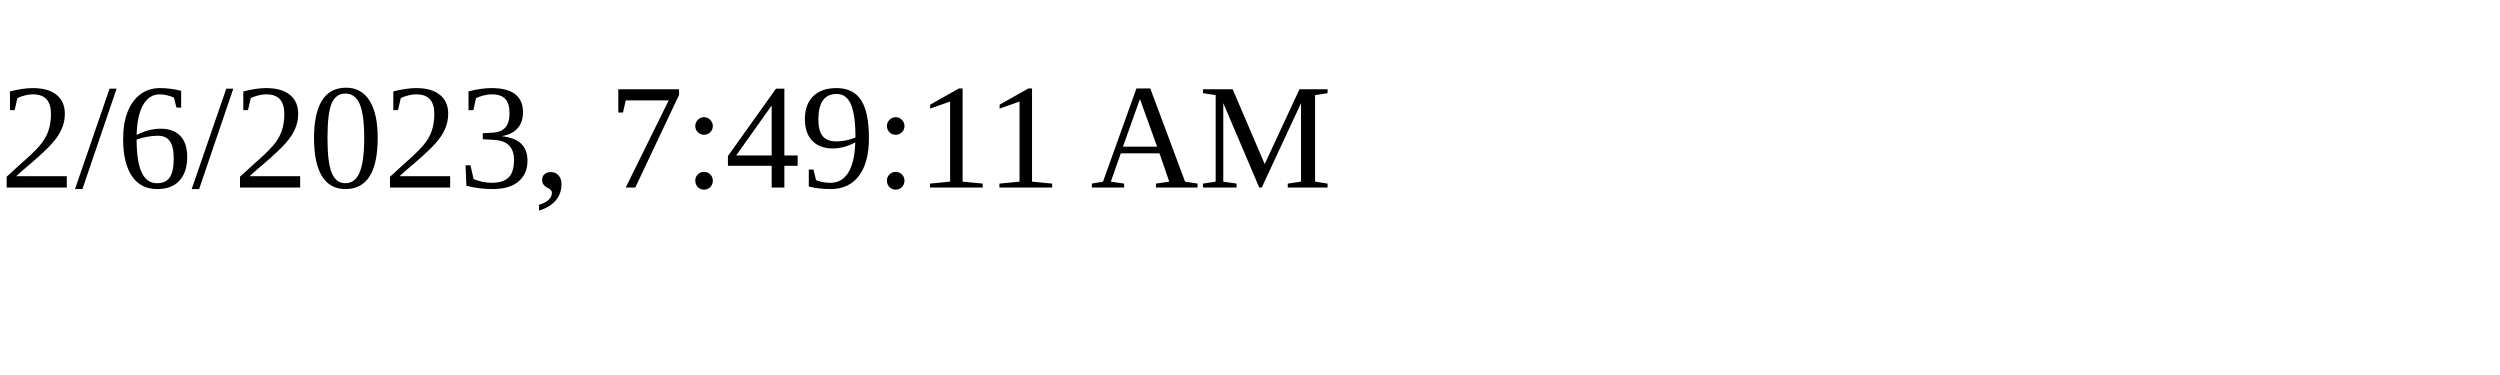
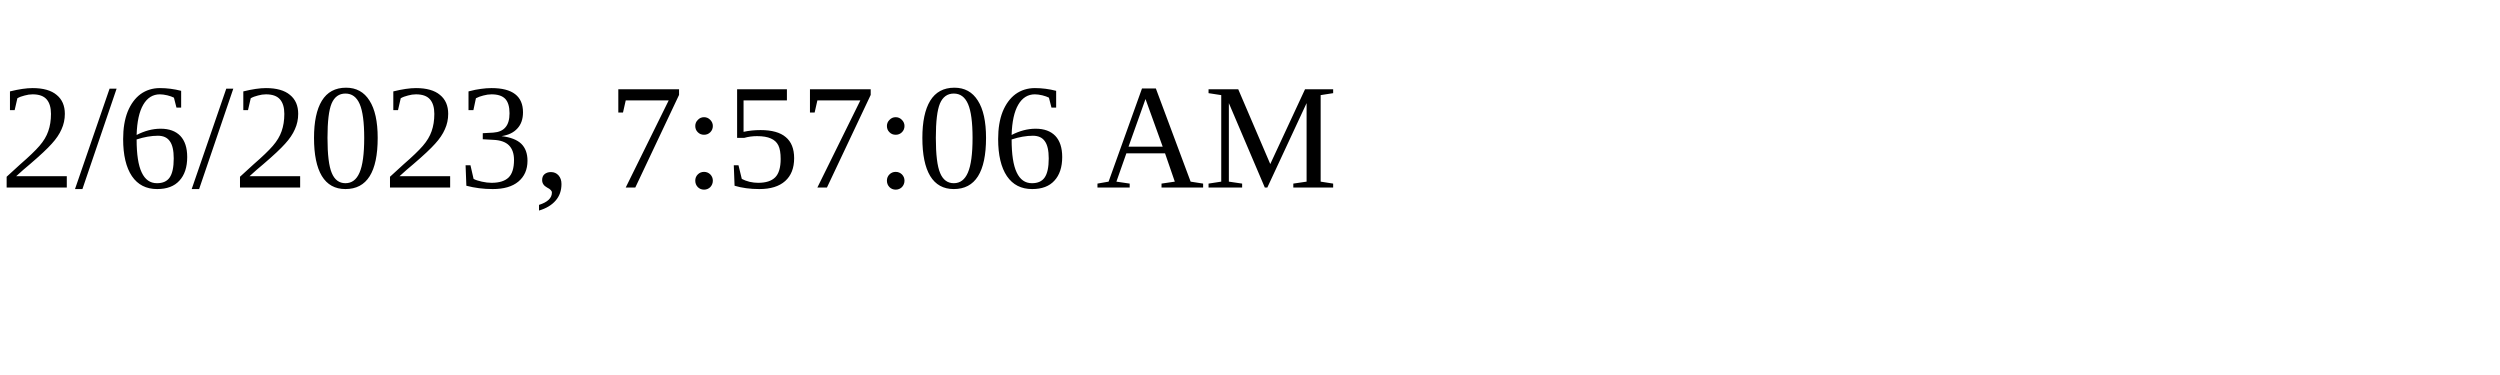
<svg xmlns="http://www.w3.org/2000/svg" height="30" width="200">
-   <text x="0" y="15">2/6/2023, 7:49:11 AM</text>
+   <text x="0" y="15">2/6/2023, 7:57:06 AM</text>
</svg>
